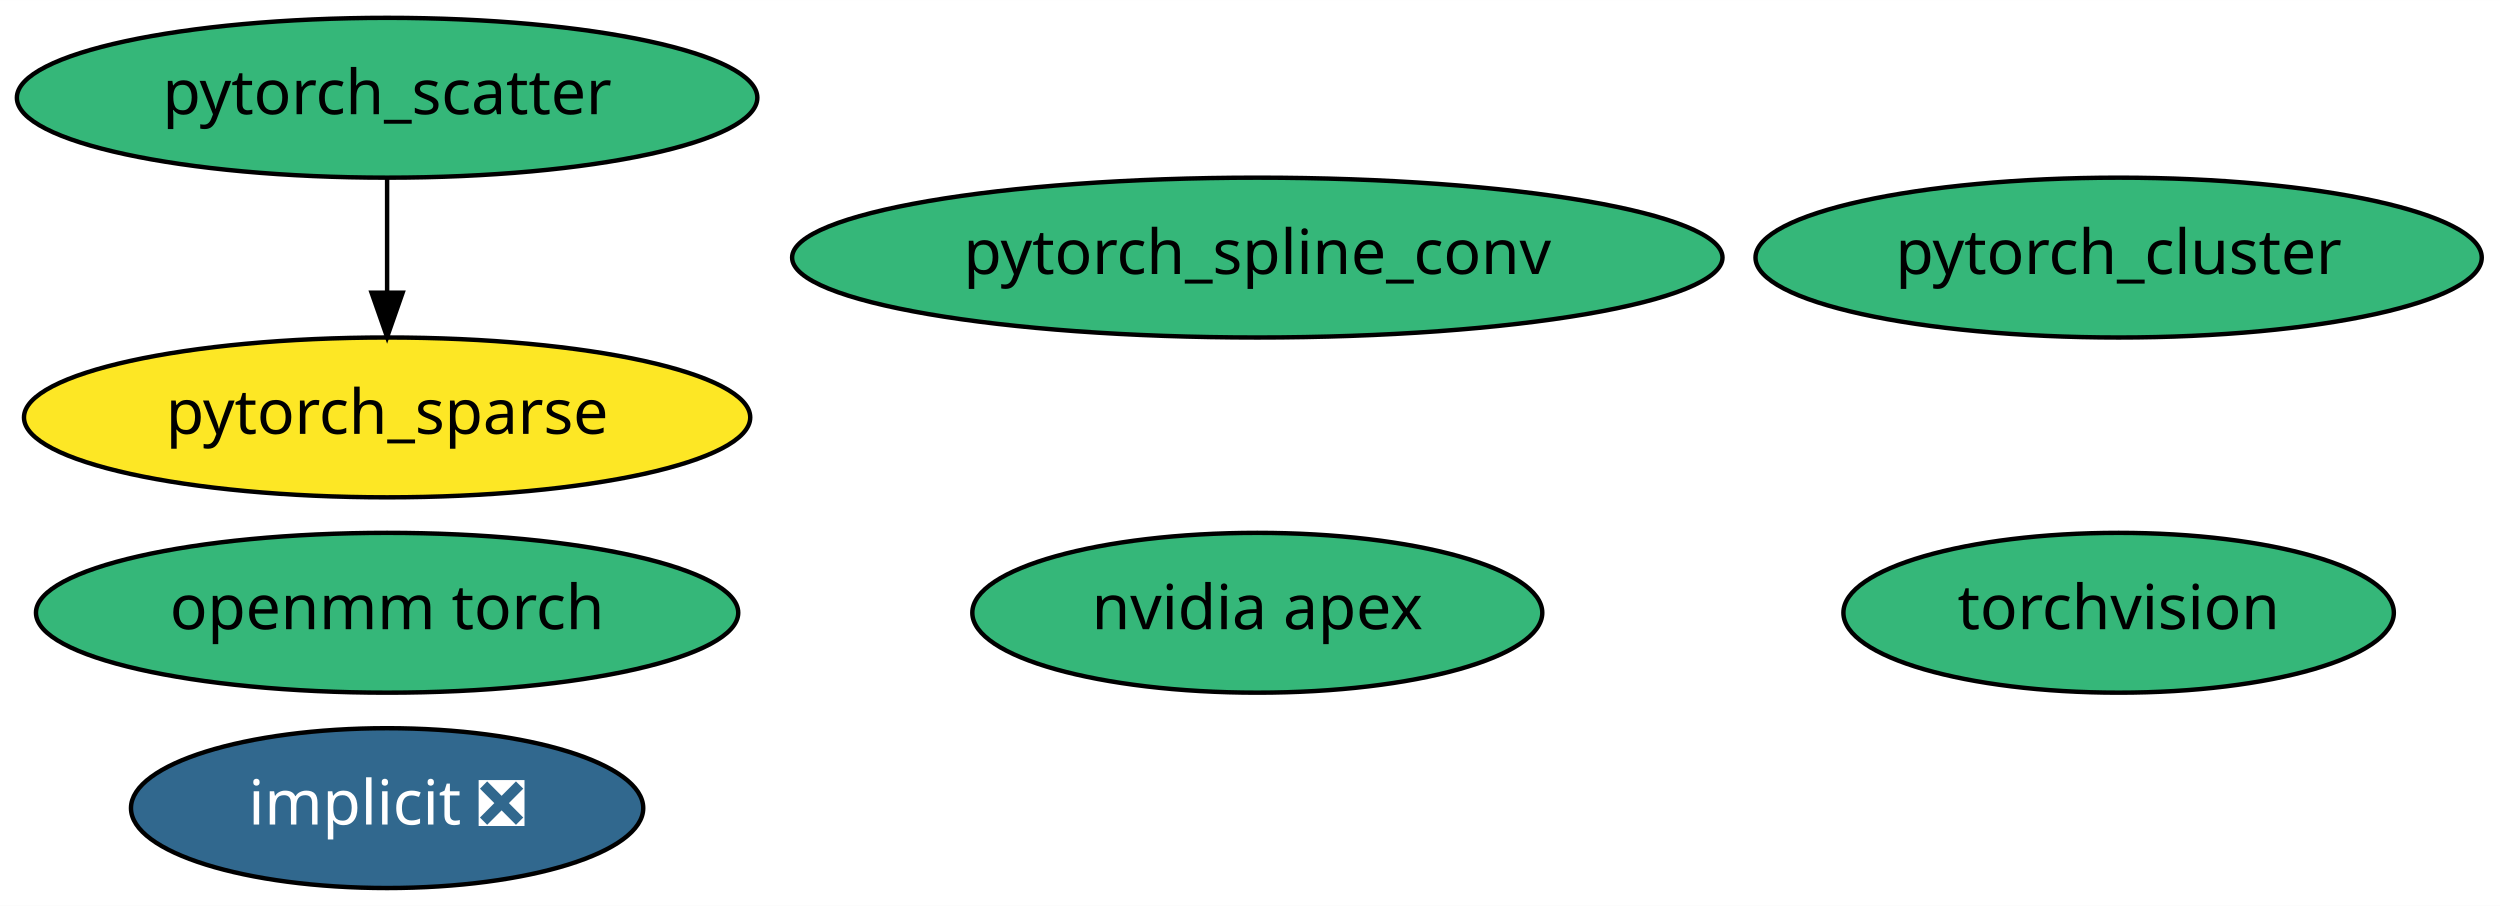
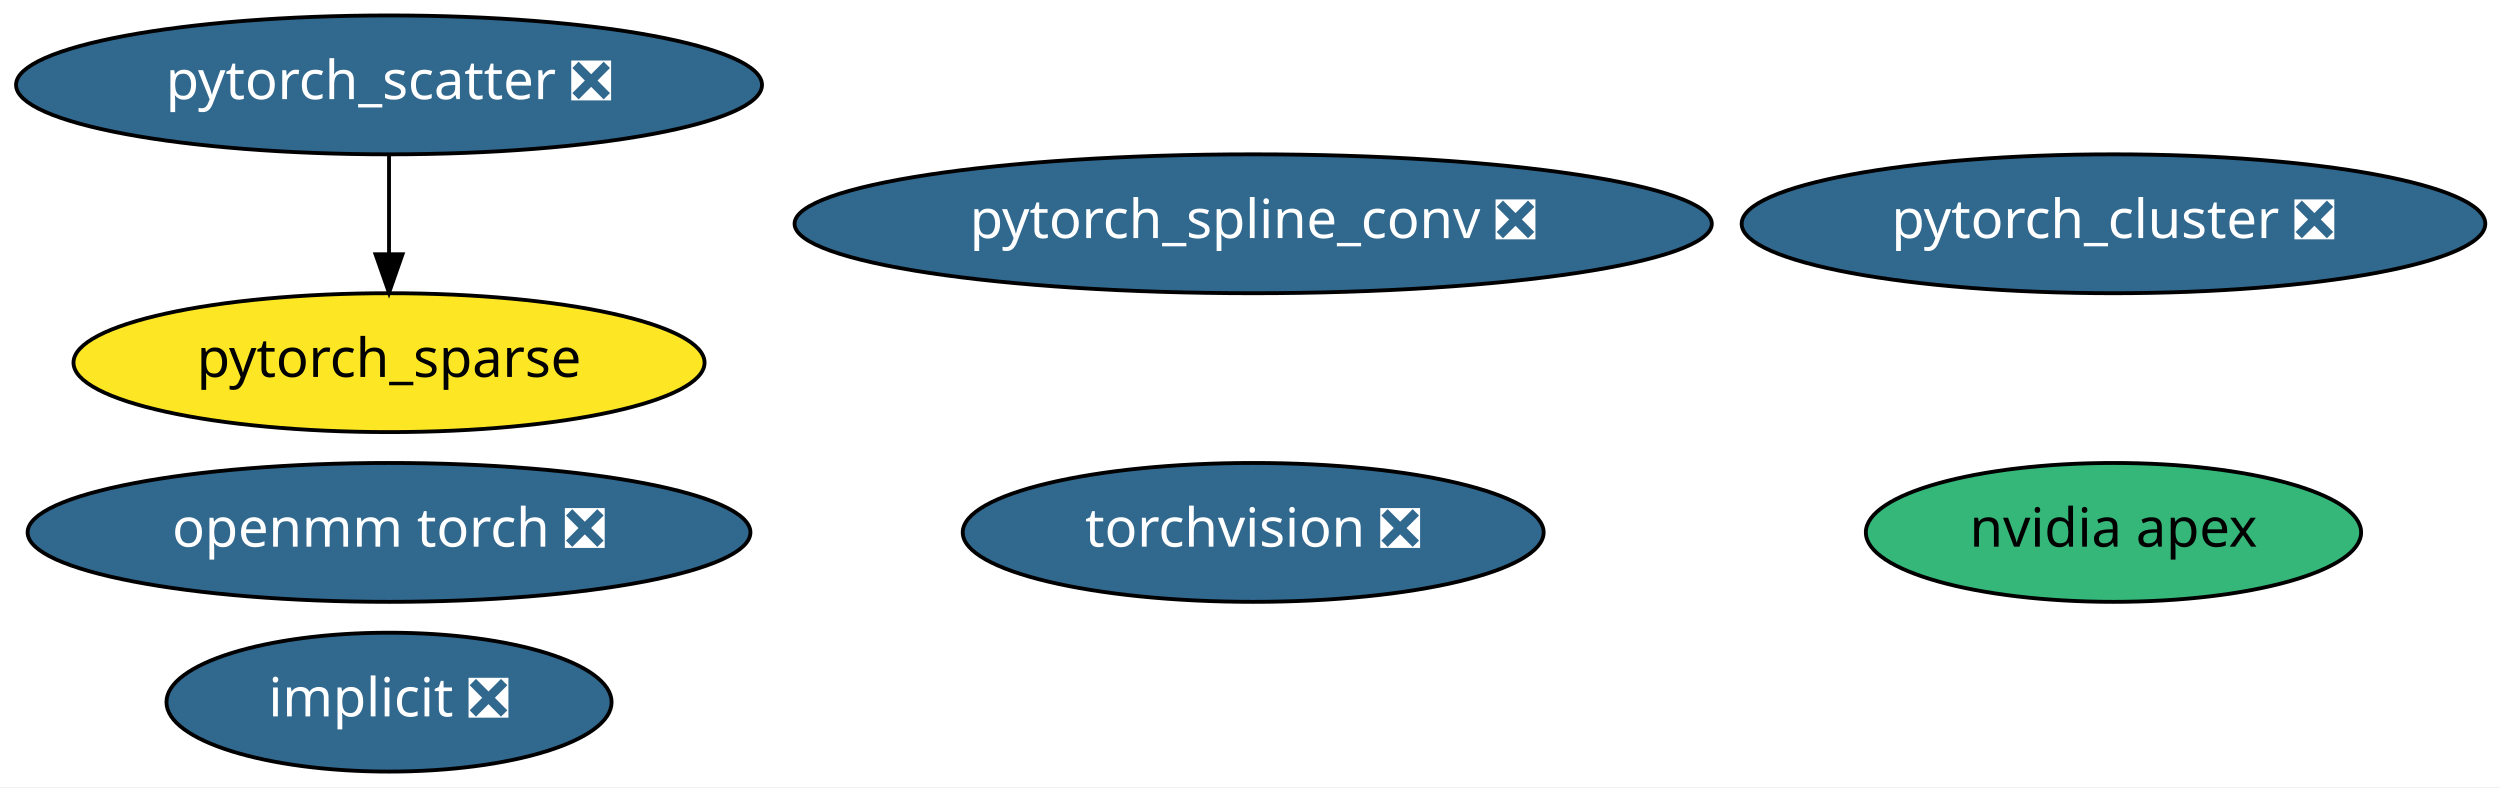
- <svg xmlns="http://www.w3.org/2000/svg" xmlns:xlink="http://www.w3.org/1999/xlink" width="563pt" height="204pt" viewBox="0.00 0.00 563.09 204.00">
+ <svg xmlns="http://www.w3.org/2000/svg" xmlns:xlink="http://www.w3.org/1999/xlink" width="648pt" height="204pt" viewBox="0.00 0.00 648.03 204.00">
  <g id="graph0" class="graph" transform="scale(1 1) rotate(0) translate(4 200)">
-     <polygon fill="white" stroke="transparent" points="-4,4 -4,-200 559.09,-200 559.09,4 -4,4" />
+     <polygon fill="white" stroke="transparent" points="-4,4 -4,-200 644.03,-200 644.03,4 -4,4" />
    <g id="node1" class="node">
      <g id="a_node1">
        <a xlink:href="https://github.com/conda-forge/implicit-feedstock/pull/35" xlink:title="implicit ❎">
-           <ellipse fill="#31688e" stroke="black" cx="83.19" cy="-18" rx="57.69" ry="18" />
-           <text text-anchor="middle" x="83.19" y="-14.3" font-family="Times-Roman" font-size="14.00" fill="white">implicit ❎</text>
+           <ellipse fill="#31688e" stroke="black" cx="96.84" cy="-18" rx="57.69" ry="18" />
+           <text text-anchor="middle" x="96.84" y="-14.3" font-family="Times-Roman" font-size="14.00" fill="white">implicit ❎</text>
        </a>
      </g>
    </g>
    <g id="node2" class="node">
      <g id="a_node2">
-         <a xlink:href="https://github.com/conda-forge/torchvision-feedstock" xlink:title="torchvision">
-           <ellipse fill="#35b779" stroke="black" cx="473.19" cy="-62" rx="61.99" ry="18" />
-           <text text-anchor="middle" x="473.19" y="-58.3" font-family="Times-Roman" font-size="14.00">torchvision</text>
+         <a xlink:href="https://github.com/conda-forge/torchvision-feedstock/pull/24" xlink:title="torchvision ❎">
+           <ellipse fill="#31688e" stroke="black" cx="320.84" cy="-62" rx="75.29" ry="18" />
+           <text text-anchor="middle" x="320.84" y="-58.3" font-family="Times-Roman" font-size="14.00" fill="white">torchvision ❎</text>
        </a>
      </g>
    </g>
    <g id="node3" class="node">
      <g id="a_node3">
        <a xlink:href="https://github.com/conda-forge/nvidia-apex-feedstock" xlink:title="nvidia apex">
-           <ellipse fill="#35b779" stroke="black" cx="279.19" cy="-62" rx="64.19" ry="18" />
-           <text text-anchor="middle" x="279.19" y="-58.3" font-family="Times-Roman" font-size="14.00">nvidia apex</text>
+           <ellipse fill="#35b779" stroke="black" cx="543.84" cy="-62" rx="64.19" ry="18" />
+           <text text-anchor="middle" x="543.84" y="-58.3" font-family="Times-Roman" font-size="14.00">nvidia apex</text>
        </a>
      </g>
    </g>
    <g id="node4" class="node">
      <g id="a_node4">
-         <a xlink:href="https://github.com/conda-forge/pytorch_cluster-feedstock" xlink:title="pytorch_cluster">
-           <ellipse fill="#35b779" stroke="black" cx="473.19" cy="-142" rx="81.79" ry="18" />
-           <text text-anchor="middle" x="473.19" y="-138.3" font-family="Times-Roman" font-size="14.00">pytorch_cluster</text>
+         <a xlink:href="https://github.com/conda-forge/pytorch_cluster-feedstock/pull/14" xlink:title="pytorch_cluster ❎">
+           <ellipse fill="#31688e" stroke="black" cx="543.84" cy="-142" rx="96.38" ry="18" />
+           <text text-anchor="middle" x="543.84" y="-138.3" font-family="Times-Roman" font-size="14.00" fill="white">pytorch_cluster ❎</text>
        </a>
      </g>
    </g>
    <g id="node5" class="node">
      <g id="a_node5">
-         <a xlink:href="https://github.com/conda-forge/pytorch_scatter-feedstock" xlink:title="pytorch_scatter">
-           <ellipse fill="#35b779" stroke="black" cx="83.19" cy="-178" rx="83.39" ry="18" />
-           <text text-anchor="middle" x="83.19" y="-174.3" font-family="Times-Roman" font-size="14.00">pytorch_scatter</text>
+         <a xlink:href="https://github.com/conda-forge/pytorch_scatter-feedstock/pull/18" xlink:title="pytorch_scatter ❎">
+           <ellipse fill="#31688e" stroke="black" cx="96.84" cy="-178" rx="96.68" ry="18" />
+           <text text-anchor="middle" x="96.84" y="-174.3" font-family="Times-Roman" font-size="14.00" fill="white">pytorch_scatter ❎</text>
        </a>
      </g>
    </g>
    <g id="node7" class="node">
      <g id="a_node7">
        <a xlink:href="https://github.com/conda-forge/pytorch_sparse-feedstock" xlink:title="pytorch_sparse">
-           <ellipse fill="#fde725" stroke="black" cx="83.19" cy="-106" rx="81.79" ry="18" />
-           <text text-anchor="middle" x="83.19" y="-102.3" font-family="Times-Roman" font-size="14.00">pytorch_sparse</text>
+           <ellipse fill="#fde725" stroke="black" cx="96.84" cy="-106" rx="81.79" ry="18" />
+           <text text-anchor="middle" x="96.84" y="-102.3" font-family="Times-Roman" font-size="14.00">pytorch_sparse</text>
        </a>
      </g>
    </g>
    <g id="edge1" class="edge">
-       <path fill="none" stroke="black" d="M83.19,-159.7C83.19,-151.98 83.19,-142.71 83.19,-134.11" />
-       <polygon fill="black" stroke="black" points="86.69,-134.1 83.19,-124.1 79.69,-134.1 86.69,-134.1" />
+       <path fill="none" stroke="black" d="M96.84,-159.7C96.84,-151.98 96.84,-142.71 96.84,-134.11" />
+       <polygon fill="black" stroke="black" points="100.34,-134.1 96.84,-124.1 93.34,-134.1 100.34,-134.1" />
    </g>
    <g id="node6" class="node">
      <g id="a_node6">
-         <a xlink:href="https://github.com/conda-forge/pytorch_spline_conv-feedstock" xlink:title="pytorch_spline_conv">
-           <ellipse fill="#35b779" stroke="black" cx="279.19" cy="-142" rx="104.78" ry="18" />
-           <text text-anchor="middle" x="279.19" y="-138.3" font-family="Times-Roman" font-size="14.00">pytorch_spline_conv</text>
+         <a xlink:href="https://github.com/conda-forge/pytorch_spline_conv-feedstock/pull/12" xlink:title="pytorch_spline_conv ❎">
+           <ellipse fill="#31688e" stroke="black" cx="320.84" cy="-142" rx="118.88" ry="18" />
+           <text text-anchor="middle" x="320.84" y="-138.3" font-family="Times-Roman" font-size="14.00" fill="white">pytorch_spline_conv ❎</text>
        </a>
      </g>
    </g>
    <g id="node8" class="node">
      <g id="a_node8">
-         <a xlink:href="https://github.com/conda-forge/openmm-torch-feedstock" xlink:title="openmm torch">
-           <ellipse fill="#35b779" stroke="black" cx="83.19" cy="-62" rx="79.09" ry="18" />
-           <text text-anchor="middle" x="83.19" y="-58.3" font-family="Times-Roman" font-size="14.00">openmm torch</text>
+         <a xlink:href="https://github.com/conda-forge/openmm-torch-feedstock/pull/6" xlink:title="openmm torch ❎">
+           <ellipse fill="#31688e" stroke="black" cx="96.84" cy="-62" rx="93.68" ry="18" />
+           <text text-anchor="middle" x="96.84" y="-58.3" font-family="Times-Roman" font-size="14.00" fill="white">openmm torch ❎</text>
        </a>
      </g>
    </g>
  </g>
</svg>
